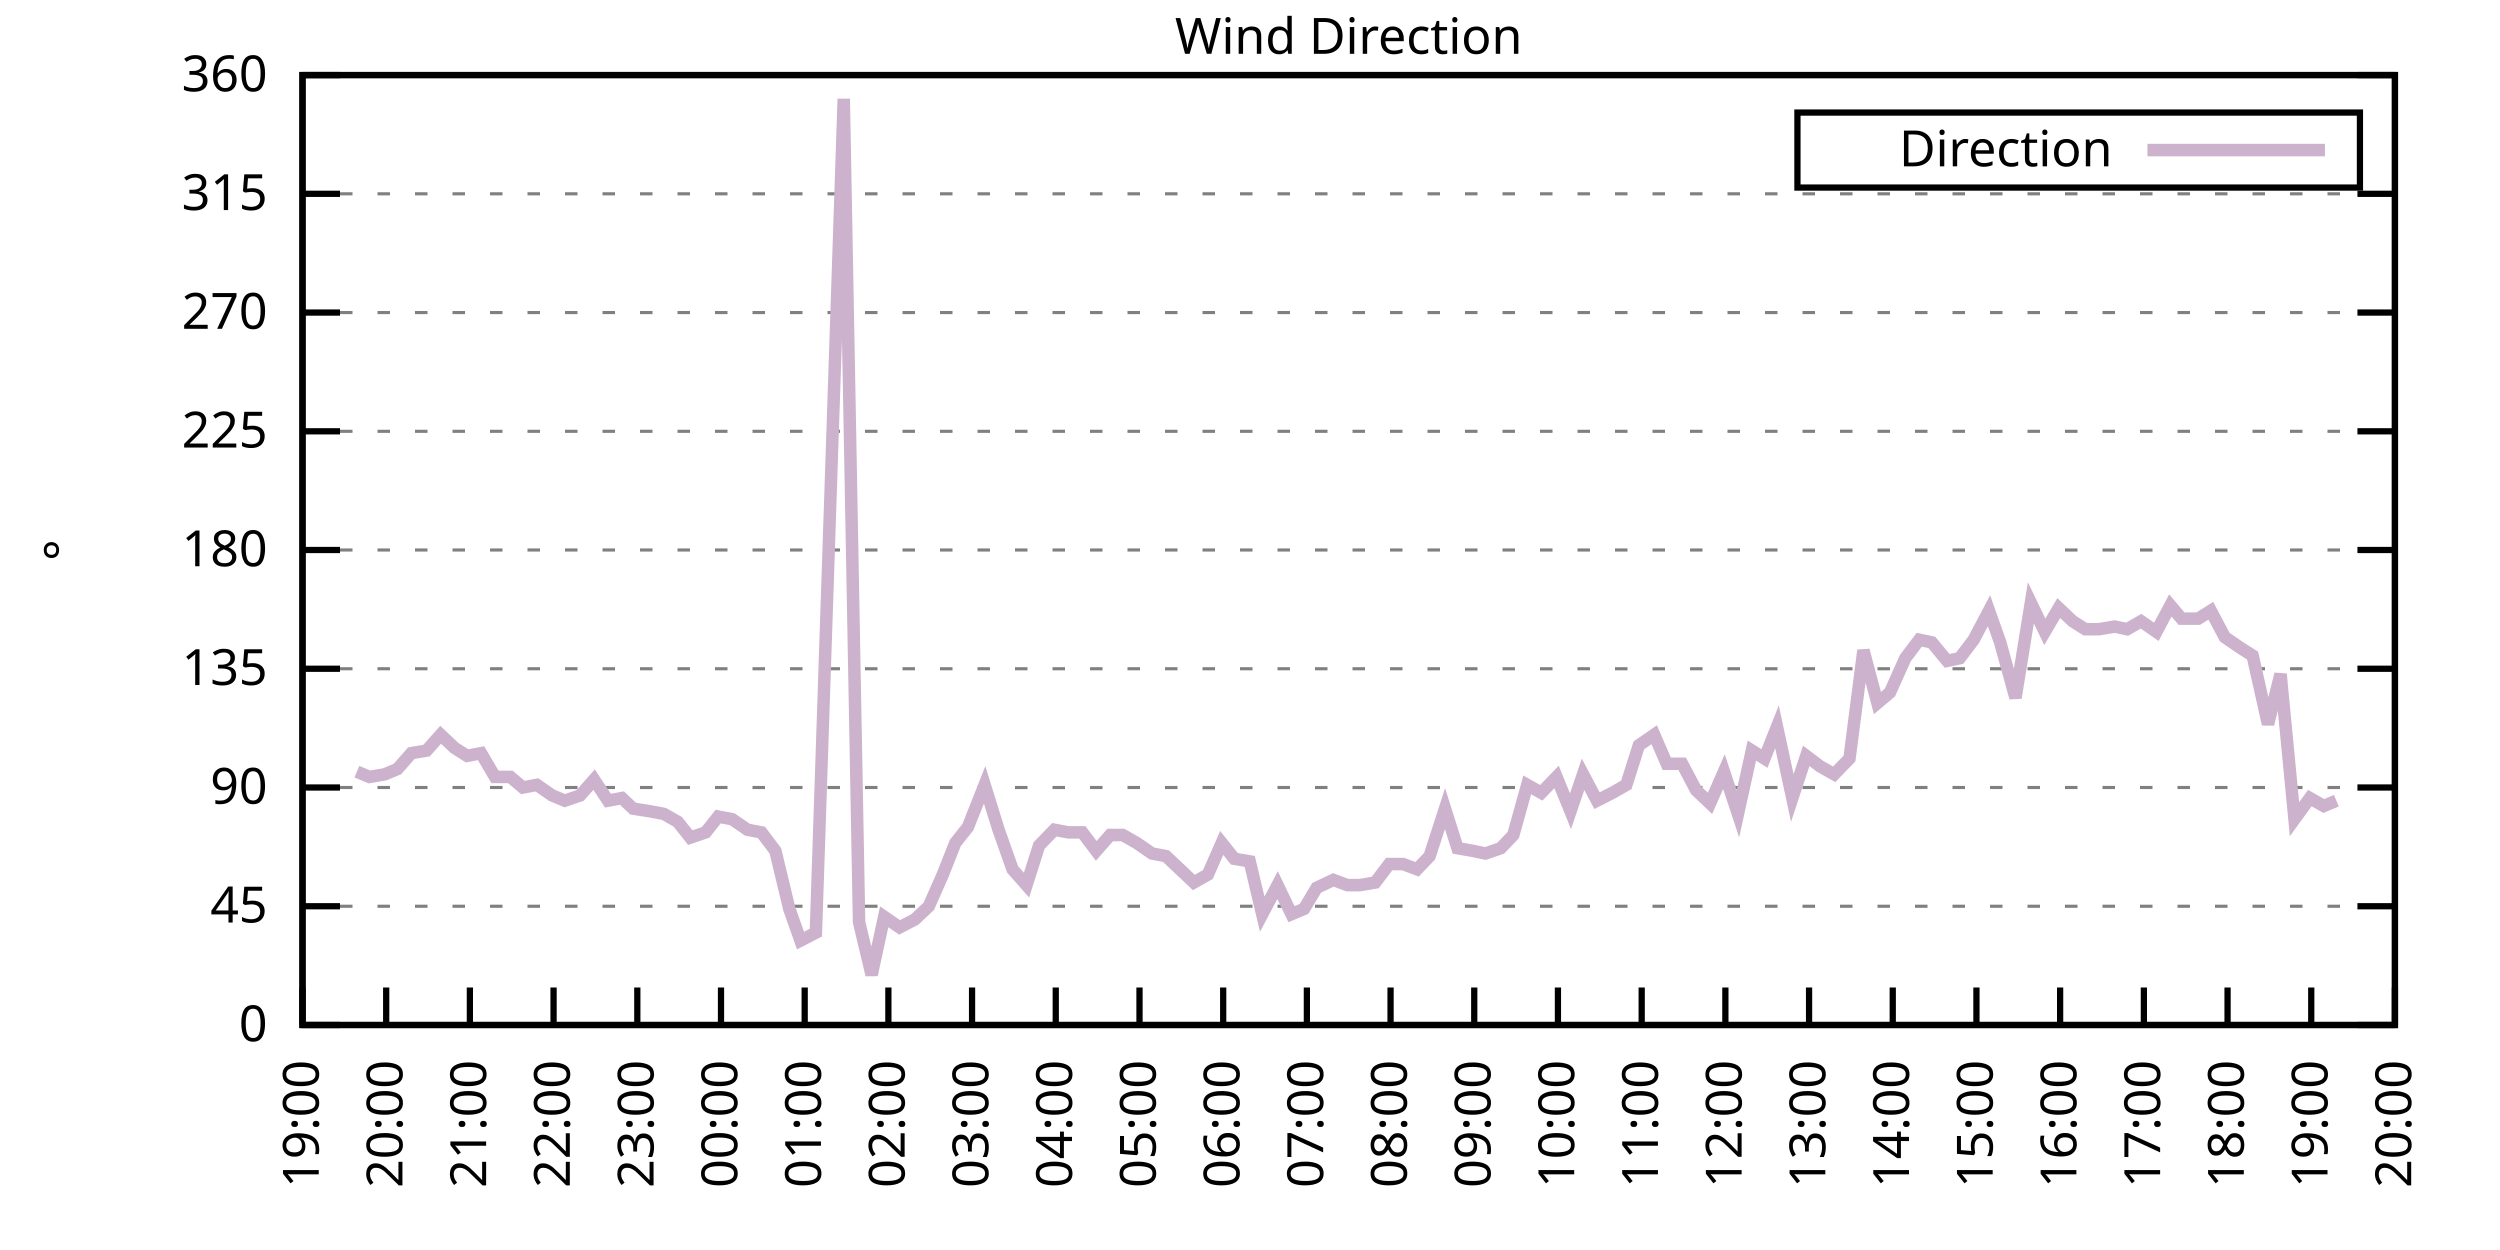
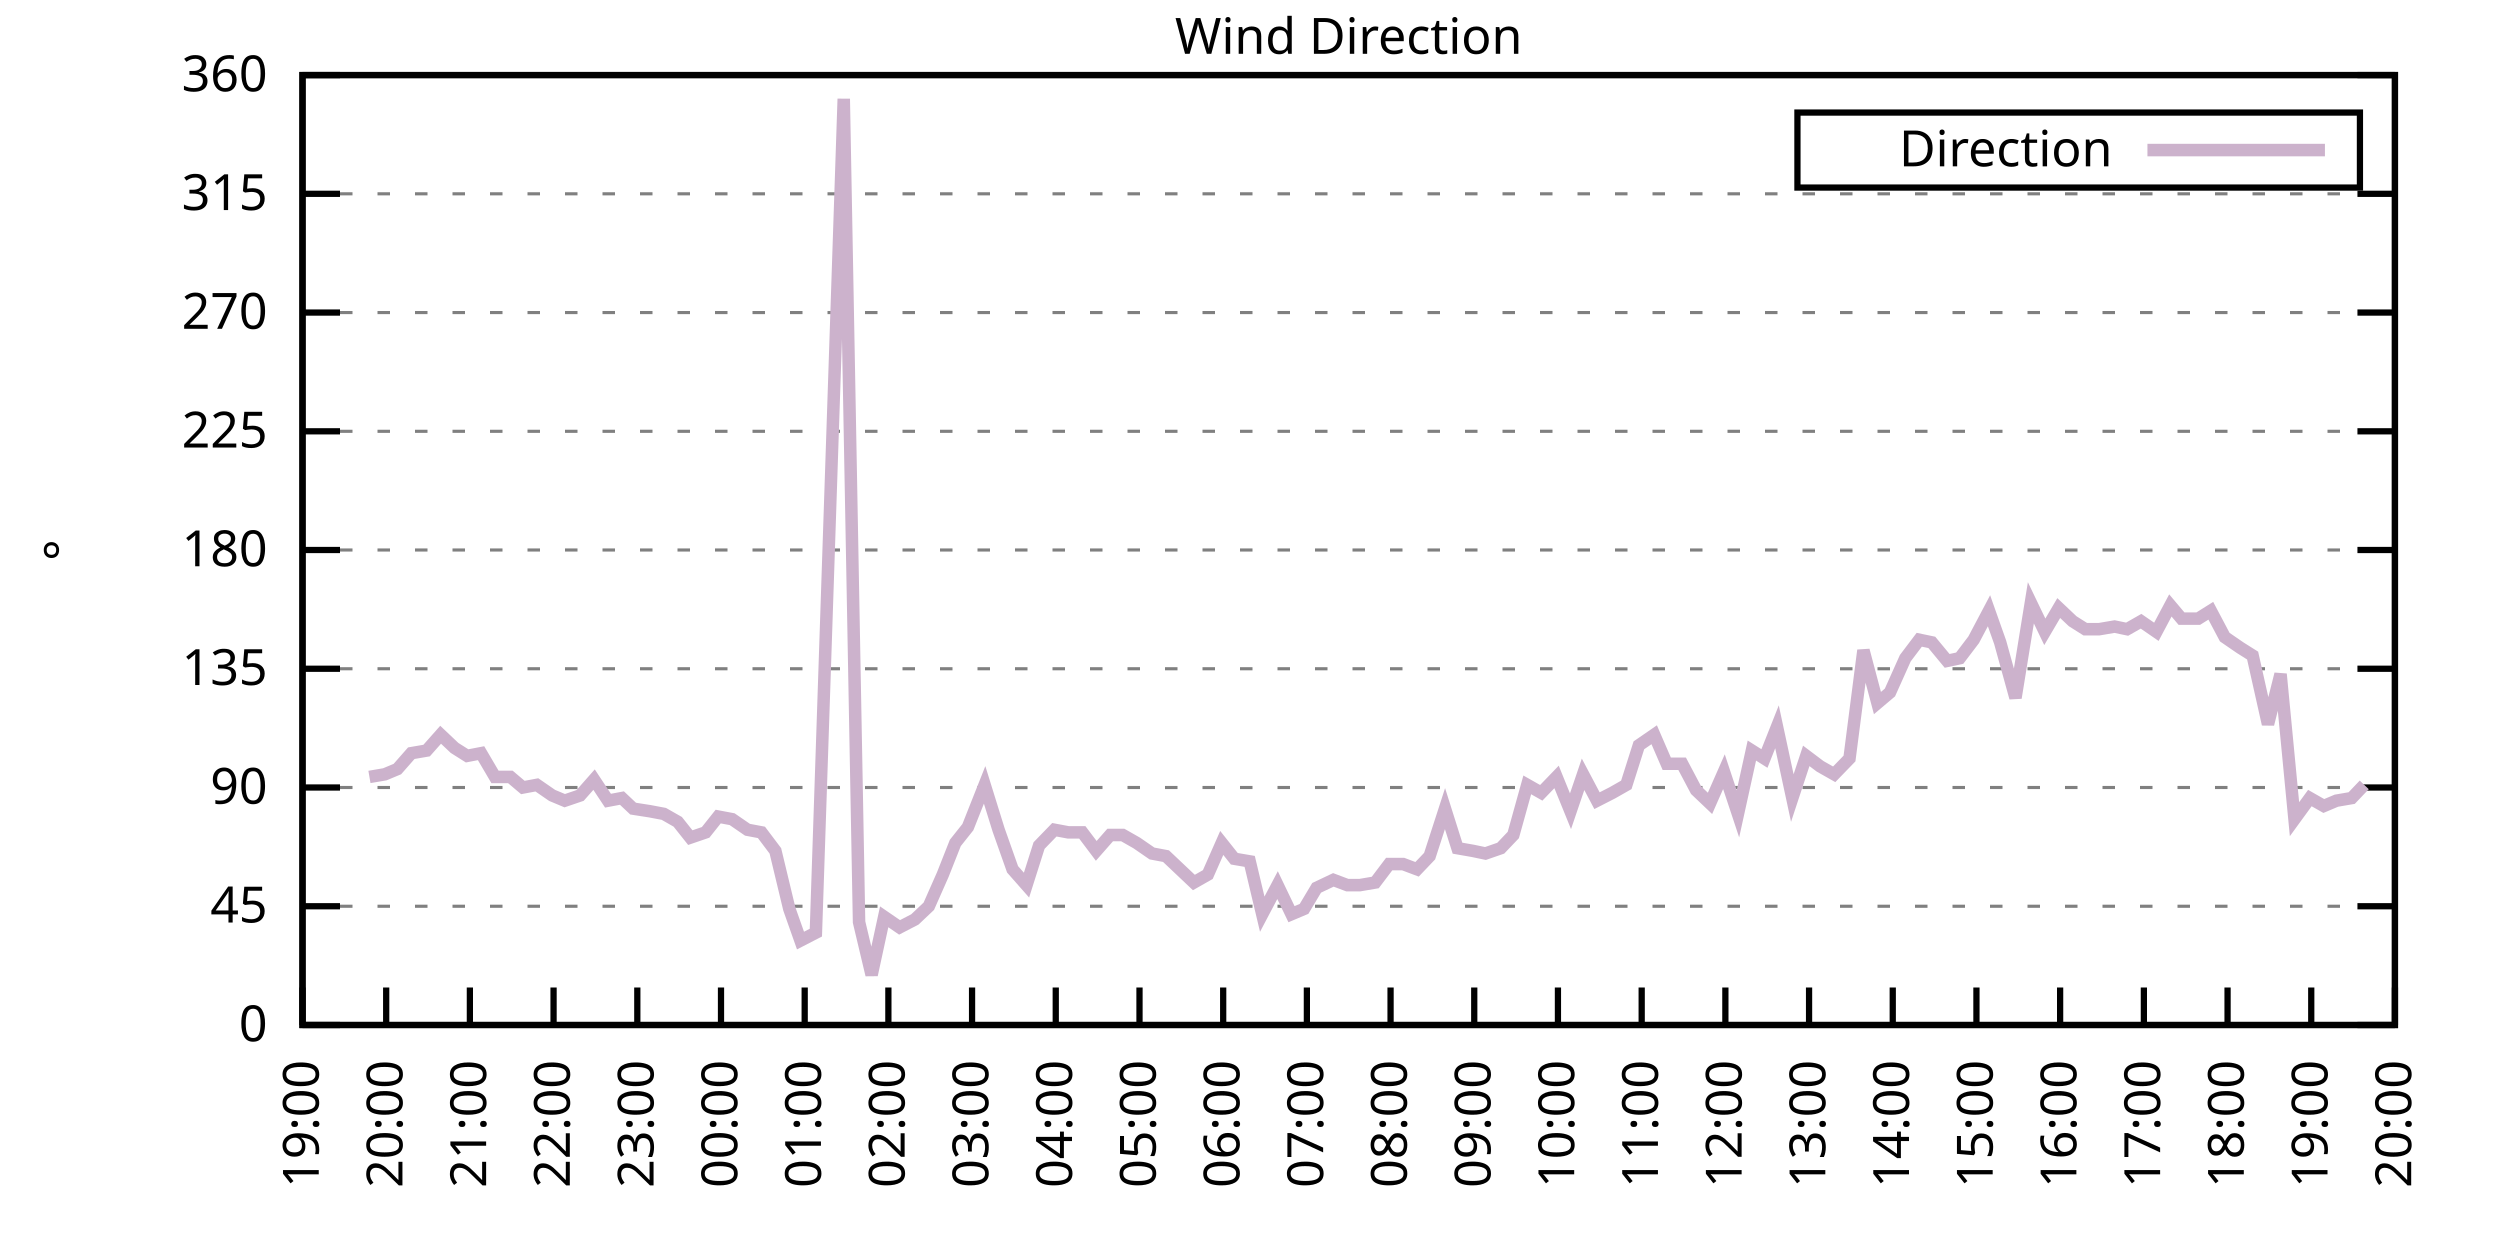
<svg xmlns="http://www.w3.org/2000/svg" xmlns:xlink="http://www.w3.org/1999/xlink" width="400" height="200" viewBox="0 0 400 200">
  <g id="gnuplot_canvas">
    <rect x="0" y="0" width="400" height="200" fill="none" />
    <defs>
      <circle id="gpDot" r="0.5" stroke-width="0.5" stroke="currentColor" />
      <path id="gpPt0" stroke-width="0.333" stroke="currentColor" d="M-1,0 h2 M0,-1 v2" />
      <path id="gpPt1" stroke-width="0.333" stroke="currentColor" d="M-1,-1 L1,1 M1,-1 L-1,1" />
      <path id="gpPt2" stroke-width="0.333" stroke="currentColor" d="M-1,0 L1,0 M0,-1 L0,1 M-1,-1 L1,1 M-1,1 L1,-1" />
      <rect id="gpPt3" stroke-width="0.333" stroke="currentColor" x="-1" y="-1" width="2" height="2" />
      <rect id="gpPt4" stroke-width="0.333" stroke="currentColor" fill="currentColor" x="-1" y="-1" width="2" height="2" />
      <circle id="gpPt5" stroke-width="0.333" stroke="currentColor" cx="0" cy="0" r="1" />
      <use xlink:href="#gpPt5" id="gpPt6" fill="currentColor" stroke="none" />
      <path id="gpPt7" stroke-width="0.333" stroke="currentColor" d="M0,-1.33 L-1.33,0.67 L1.33,0.67 z" />
      <use xlink:href="#gpPt7" id="gpPt8" fill="currentColor" stroke="none" />
      <use xlink:href="#gpPt7" id="gpPt9" stroke="currentColor" transform="rotate(180)" />
      <use xlink:href="#gpPt9" id="gpPt10" fill="currentColor" stroke="none" />
      <use xlink:href="#gpPt3" id="gpPt11" stroke="currentColor" transform="rotate(45)" />
      <use xlink:href="#gpPt11" id="gpPt12" fill="currentColor" stroke="none" />
      <path id="gpPt13" stroke-width="0.333" stroke="currentColor" d="M0,1.330 L1.265,0.411 L0.782,-1.067 L-0.782,-1.076 L-1.265,0.411 z" />
      <use xlink:href="#gpPt13" id="gpPt14" fill="currentColor" stroke="none" />
      <filter id="textbox" filterUnits="objectBoundingBox" x="0" y="0" height="1" width="1">
        <feFlood flood-color="white" flood-opacity="1" result="bgnd" />
        <feComposite in="SourceGraphic" in2="bgnd" operator="atop" />
      </filter>
      <filter id="greybox" filterUnits="objectBoundingBox" x="0" y="0" height="1" width="1">
        <feFlood flood-color="lightgrey" flood-opacity="1" result="grey" />
        <feComposite in="SourceGraphic" in2="grey" operator="atop" />
      </filter>
    </defs>
    <g fill="none" color="white" stroke="currentColor" stroke-width="1.00" stroke-linecap="butt" stroke-linejoin="miter">
</g>
    <g fill="none" color="black" stroke="currentColor" stroke-width="1.00" stroke-linecap="butt" stroke-linejoin="miter">
      <g stroke="none" shape-rendering="crispEdges">
        <polygon fill="rgb(255, 255, 255)" points="48.40,164.00 383.18,164.00 383.18,12.02 48.40,12.02 " />
      </g>
    </g>
    <g fill="none" color="black" stroke="currentColor" stroke-width="1.00" stroke-linecap="butt" stroke-linejoin="miter">
</g>
    <g fill="none" color="black" stroke="black" stroke-width="0.50" stroke-linecap="butt" stroke-linejoin="miter">
</g>
    <g fill="none" color="gray" stroke="currentColor" stroke-width="0.50" stroke-linecap="butt" stroke-linejoin="miter">
      <path stroke="gray" stroke-dasharray="2,4" class="gridline" d="M48.40,164.00 L383.19,164.00  " />
    </g>
    <g fill="none" color="gray" stroke="gray" stroke-width="1.00" stroke-linecap="butt" stroke-linejoin="miter">
</g>
    <g fill="none" color="black" stroke="currentColor" stroke-width="1.00" stroke-linecap="butt" stroke-linejoin="miter">
      <path stroke="black" d="M48.40,164.00 L54.40,164.00 M383.19,164.00 L377.19,164.00  " />
      <g transform="translate(42.80,166.60)" stroke="none" fill="black" font-family="Sans" font-size="8.00" text-anchor="end">
        <text>
          <tspan font-family="Sans"> 0</tspan>
        </text>
      </g>
    </g>
    <g fill="none" color="black" stroke="currentColor" stroke-width="1.00" stroke-linecap="butt" stroke-linejoin="miter">
</g>
    <g fill="none" color="black" stroke="black" stroke-width="0.50" stroke-linecap="butt" stroke-linejoin="miter">
</g>
    <g fill="none" color="gray" stroke="currentColor" stroke-width="0.50" stroke-linecap="butt" stroke-linejoin="miter">
      <path stroke="gray" stroke-dasharray="2,4" class="gridline" d="M48.40,145.00 L383.19,145.00  " />
    </g>
    <g fill="none" color="gray" stroke="gray" stroke-width="1.00" stroke-linecap="butt" stroke-linejoin="miter">
</g>
    <g fill="none" color="black" stroke="currentColor" stroke-width="1.00" stroke-linecap="butt" stroke-linejoin="miter">
      <path stroke="black" d="M48.40,145.00 L54.40,145.00 M383.19,145.00 L377.19,145.00  " />
      <g transform="translate(42.80,147.60)" stroke="none" fill="black" font-family="Sans" font-size="8.00" text-anchor="end">
        <text>
          <tspan font-family="Sans"> 45</tspan>
        </text>
      </g>
    </g>
    <g fill="none" color="black" stroke="currentColor" stroke-width="1.00" stroke-linecap="butt" stroke-linejoin="miter">
</g>
    <g fill="none" color="black" stroke="black" stroke-width="0.50" stroke-linecap="butt" stroke-linejoin="miter">
</g>
    <g fill="none" color="gray" stroke="currentColor" stroke-width="0.50" stroke-linecap="butt" stroke-linejoin="miter">
      <path stroke="gray" stroke-dasharray="2,4" class="gridline" d="M48.40,126.00 L383.19,126.00  " />
    </g>
    <g fill="none" color="gray" stroke="gray" stroke-width="1.00" stroke-linecap="butt" stroke-linejoin="miter">
</g>
    <g fill="none" color="black" stroke="currentColor" stroke-width="1.00" stroke-linecap="butt" stroke-linejoin="miter">
      <path stroke="black" d="M48.40,126.00 L54.40,126.00 M383.19,126.00 L377.19,126.00  " />
      <g transform="translate(42.80,128.60)" stroke="none" fill="black" font-family="Sans" font-size="8.00" text-anchor="end">
        <text>
          <tspan font-family="Sans"> 90</tspan>
        </text>
      </g>
    </g>
    <g fill="none" color="black" stroke="currentColor" stroke-width="1.00" stroke-linecap="butt" stroke-linejoin="miter">
</g>
    <g fill="none" color="black" stroke="black" stroke-width="0.50" stroke-linecap="butt" stroke-linejoin="miter">
</g>
    <g fill="none" color="gray" stroke="currentColor" stroke-width="0.50" stroke-linecap="butt" stroke-linejoin="miter">
      <path stroke="gray" stroke-dasharray="2,4" class="gridline" d="M48.40,107.00 L383.19,107.00  " />
    </g>
    <g fill="none" color="gray" stroke="gray" stroke-width="1.00" stroke-linecap="butt" stroke-linejoin="miter">
</g>
    <g fill="none" color="black" stroke="currentColor" stroke-width="1.00" stroke-linecap="butt" stroke-linejoin="miter">
      <path stroke="black" d="M48.40,107.00 L54.40,107.00 M383.19,107.00 L377.19,107.00  " />
      <g transform="translate(42.80,109.60)" stroke="none" fill="black" font-family="Sans" font-size="8.00" text-anchor="end">
        <text>
          <tspan font-family="Sans"> 135</tspan>
        </text>
      </g>
    </g>
    <g fill="none" color="black" stroke="currentColor" stroke-width="1.00" stroke-linecap="butt" stroke-linejoin="miter">
</g>
    <g fill="none" color="black" stroke="black" stroke-width="0.50" stroke-linecap="butt" stroke-linejoin="miter">
</g>
    <g fill="none" color="gray" stroke="currentColor" stroke-width="0.50" stroke-linecap="butt" stroke-linejoin="miter">
      <path stroke="gray" stroke-dasharray="2,4" class="gridline" d="M48.40,88.00 L383.19,88.00  " />
    </g>
    <g fill="none" color="gray" stroke="gray" stroke-width="1.00" stroke-linecap="butt" stroke-linejoin="miter">
</g>
    <g fill="none" color="black" stroke="currentColor" stroke-width="1.00" stroke-linecap="butt" stroke-linejoin="miter">
      <path stroke="black" d="M48.40,88.00 L54.40,88.00 M383.19,88.00 L377.19,88.00  " />
      <g transform="translate(42.80,90.60)" stroke="none" fill="black" font-family="Sans" font-size="8.00" text-anchor="end">
        <text>
          <tspan font-family="Sans"> 180</tspan>
        </text>
      </g>
    </g>
    <g fill="none" color="black" stroke="currentColor" stroke-width="1.00" stroke-linecap="butt" stroke-linejoin="miter">
</g>
    <g fill="none" color="black" stroke="black" stroke-width="0.50" stroke-linecap="butt" stroke-linejoin="miter">
</g>
    <g fill="none" color="gray" stroke="currentColor" stroke-width="0.50" stroke-linecap="butt" stroke-linejoin="miter">
      <path stroke="gray" stroke-dasharray="2,4" class="gridline" d="M48.40,69.01 L383.19,69.01  " />
    </g>
    <g fill="none" color="gray" stroke="gray" stroke-width="1.00" stroke-linecap="butt" stroke-linejoin="miter">
</g>
    <g fill="none" color="black" stroke="currentColor" stroke-width="1.00" stroke-linecap="butt" stroke-linejoin="miter">
      <path stroke="black" d="M48.40,69.01 L54.40,69.01 M383.19,69.01 L377.19,69.01  " />
      <g transform="translate(42.80,71.61)" stroke="none" fill="black" font-family="Sans" font-size="8.00" text-anchor="end">
        <text>
          <tspan font-family="Sans"> 225</tspan>
        </text>
      </g>
    </g>
    <g fill="none" color="black" stroke="currentColor" stroke-width="1.00" stroke-linecap="butt" stroke-linejoin="miter">
</g>
    <g fill="none" color="black" stroke="black" stroke-width="0.50" stroke-linecap="butt" stroke-linejoin="miter">
</g>
    <g fill="none" color="gray" stroke="currentColor" stroke-width="0.50" stroke-linecap="butt" stroke-linejoin="miter">
      <path stroke="gray" stroke-dasharray="2,4" class="gridline" d="M48.40,50.01 L383.19,50.01  " />
    </g>
    <g fill="none" color="gray" stroke="gray" stroke-width="1.00" stroke-linecap="butt" stroke-linejoin="miter">
</g>
    <g fill="none" color="black" stroke="currentColor" stroke-width="1.00" stroke-linecap="butt" stroke-linejoin="miter">
      <path stroke="black" d="M48.40,50.01 L54.40,50.01 M383.19,50.01 L377.19,50.01  " />
      <g transform="translate(42.80,52.61)" stroke="none" fill="black" font-family="Sans" font-size="8.00" text-anchor="end">
        <text>
          <tspan font-family="Sans"> 270</tspan>
        </text>
      </g>
    </g>
    <g fill="none" color="black" stroke="currentColor" stroke-width="1.00" stroke-linecap="butt" stroke-linejoin="miter">
</g>
    <g fill="none" color="black" stroke="black" stroke-width="0.50" stroke-linecap="butt" stroke-linejoin="miter">
</g>
    <g fill="none" color="gray" stroke="currentColor" stroke-width="0.50" stroke-linecap="butt" stroke-linejoin="miter">
      <path stroke="gray" stroke-dasharray="2,4" class="gridline" d="M48.40,31.01 L383.19,31.01  " />
    </g>
    <g fill="none" color="gray" stroke="gray" stroke-width="1.00" stroke-linecap="butt" stroke-linejoin="miter">
</g>
    <g fill="none" color="black" stroke="currentColor" stroke-width="1.00" stroke-linecap="butt" stroke-linejoin="miter">
      <path stroke="black" d="M48.40,31.01 L54.40,31.01 M383.19,31.01 L377.19,31.01  " />
      <g transform="translate(42.80,33.61)" stroke="none" fill="black" font-family="Sans" font-size="8.00" text-anchor="end">
        <text>
          <tspan font-family="Sans"> 315</tspan>
        </text>
      </g>
    </g>
    <g fill="none" color="black" stroke="currentColor" stroke-width="1.00" stroke-linecap="butt" stroke-linejoin="miter">
</g>
    <g fill="none" color="black" stroke="black" stroke-width="0.50" stroke-linecap="butt" stroke-linejoin="miter">
</g>
    <g fill="none" color="gray" stroke="currentColor" stroke-width="0.50" stroke-linecap="butt" stroke-linejoin="miter">
      <path stroke="gray" stroke-dasharray="2,4" class="gridline" d="M48.40,12.01 L383.19,12.01  " />
    </g>
    <g fill="none" color="gray" stroke="gray" stroke-width="1.00" stroke-linecap="butt" stroke-linejoin="miter">
</g>
    <g fill="none" color="black" stroke="currentColor" stroke-width="1.00" stroke-linecap="butt" stroke-linejoin="miter">
      <path stroke="black" d="M48.40,12.01 L54.40,12.01 M383.19,12.01 L377.19,12.01  " />
      <g transform="translate(42.80,14.61)" stroke="none" fill="black" font-family="Sans" font-size="8.00" text-anchor="end">
        <text>
          <tspan font-family="Sans"> 360</tspan>
        </text>
      </g>
    </g>
    <g fill="none" color="black" stroke="currentColor" stroke-width="1.00" stroke-linecap="butt" stroke-linejoin="miter">
      <path stroke="black" d="M48.40,164.00 L48.40,158.00  " />
      <g transform="translate(51.00,169.60) rotate(270.00)" stroke="none" fill="black" font-family="Sans" font-size="8.00" text-anchor="end">
        <text>
          <tspan font-family="Sans">19:00</tspan>
        </text>
      </g>
    </g>
    <g fill="none" color="black" stroke="currentColor" stroke-width="1.00" stroke-linecap="butt" stroke-linejoin="miter">
      <path stroke="black" d="M61.79,164.00 L61.79,158.00  " />
      <g transform="translate(64.39,169.60) rotate(270.00)" stroke="none" fill="black" font-family="Sans" font-size="8.00" text-anchor="end">
        <text>
          <tspan font-family="Sans">20:00</tspan>
        </text>
      </g>
    </g>
    <g fill="none" color="black" stroke="currentColor" stroke-width="1.00" stroke-linecap="butt" stroke-linejoin="miter">
      <path stroke="black" d="M75.18,164.00 L75.18,158.00  " />
      <g transform="translate(77.78,169.60) rotate(270.00)" stroke="none" fill="black" font-family="Sans" font-size="8.00" text-anchor="end">
        <text>
          <tspan font-family="Sans">21:00</tspan>
        </text>
      </g>
    </g>
    <g fill="none" color="black" stroke="currentColor" stroke-width="1.00" stroke-linecap="butt" stroke-linejoin="miter">
      <path stroke="black" d="M88.57,164.00 L88.57,158.00  " />
      <g transform="translate(91.17,169.60) rotate(270.00)" stroke="none" fill="black" font-family="Sans" font-size="8.00" text-anchor="end">
        <text>
          <tspan font-family="Sans">22:00</tspan>
        </text>
      </g>
    </g>
    <g fill="none" color="black" stroke="currentColor" stroke-width="1.00" stroke-linecap="butt" stroke-linejoin="miter">
      <path stroke="black" d="M101.97,164.00 L101.97,158.00  " />
      <g transform="translate(104.57,169.60) rotate(270.00)" stroke="none" fill="black" font-family="Sans" font-size="8.00" text-anchor="end">
        <text>
          <tspan font-family="Sans">23:00</tspan>
        </text>
      </g>
    </g>
    <g fill="none" color="black" stroke="currentColor" stroke-width="1.00" stroke-linecap="butt" stroke-linejoin="miter">
      <path stroke="black" d="M115.36,164.00 L115.36,158.00  " />
      <g transform="translate(117.96,169.60) rotate(270.00)" stroke="none" fill="black" font-family="Sans" font-size="8.00" text-anchor="end">
        <text>
          <tspan font-family="Sans">00:00</tspan>
        </text>
      </g>
    </g>
    <g fill="none" color="black" stroke="currentColor" stroke-width="1.00" stroke-linecap="butt" stroke-linejoin="miter">
      <path stroke="black" d="M128.75,164.00 L128.75,158.00  " />
      <g transform="translate(131.35,169.60) rotate(270.00)" stroke="none" fill="black" font-family="Sans" font-size="8.00" text-anchor="end">
        <text>
          <tspan font-family="Sans">01:00</tspan>
        </text>
      </g>
    </g>
    <g fill="none" color="black" stroke="currentColor" stroke-width="1.00" stroke-linecap="butt" stroke-linejoin="miter">
      <path stroke="black" d="M142.14,164.00 L142.14,158.00  " />
      <g transform="translate(144.74,169.60) rotate(270.00)" stroke="none" fill="black" font-family="Sans" font-size="8.00" text-anchor="end">
        <text>
          <tspan font-family="Sans">02:00</tspan>
        </text>
      </g>
    </g>
    <g fill="none" color="black" stroke="currentColor" stroke-width="1.00" stroke-linecap="butt" stroke-linejoin="miter">
      <path stroke="black" d="M155.53,164.00 L155.53,158.00  " />
      <g transform="translate(158.13,169.60) rotate(270.00)" stroke="none" fill="black" font-family="Sans" font-size="8.00" text-anchor="end">
        <text>
          <tspan font-family="Sans">03:00</tspan>
        </text>
      </g>
    </g>
    <g fill="none" color="black" stroke="currentColor" stroke-width="1.00" stroke-linecap="butt" stroke-linejoin="miter">
      <path stroke="black" d="M168.92,164.00 L168.92,158.00  " />
      <g transform="translate(171.52,169.60) rotate(270.00)" stroke="none" fill="black" font-family="Sans" font-size="8.00" text-anchor="end">
        <text>
          <tspan font-family="Sans">04:00</tspan>
        </text>
      </g>
    </g>
    <g fill="none" color="black" stroke="currentColor" stroke-width="1.00" stroke-linecap="butt" stroke-linejoin="miter">
      <path stroke="black" d="M182.32,164.00 L182.32,158.00  " />
      <g transform="translate(184.92,169.60) rotate(270.00)" stroke="none" fill="black" font-family="Sans" font-size="8.00" text-anchor="end">
        <text>
          <tspan font-family="Sans">05:00</tspan>
        </text>
      </g>
    </g>
    <g fill="none" color="black" stroke="currentColor" stroke-width="1.00" stroke-linecap="butt" stroke-linejoin="miter">
      <path stroke="black" d="M195.71,164.00 L195.71,158.00  " />
      <g transform="translate(198.31,169.60) rotate(270.00)" stroke="none" fill="black" font-family="Sans" font-size="8.00" text-anchor="end">
        <text>
          <tspan font-family="Sans">06:00</tspan>
        </text>
      </g>
    </g>
    <g fill="none" color="black" stroke="currentColor" stroke-width="1.00" stroke-linecap="butt" stroke-linejoin="miter">
      <path stroke="black" d="M209.10,164.00 L209.10,158.00  " />
      <g transform="translate(211.70,169.60) rotate(270.00)" stroke="none" fill="black" font-family="Sans" font-size="8.00" text-anchor="end">
        <text>
          <tspan font-family="Sans">07:00</tspan>
        </text>
      </g>
    </g>
    <g fill="none" color="black" stroke="currentColor" stroke-width="1.00" stroke-linecap="butt" stroke-linejoin="miter">
      <path stroke="black" d="M222.49,164.00 L222.49,158.00  " />
      <g transform="translate(225.09,169.60) rotate(270.00)" stroke="none" fill="black" font-family="Sans" font-size="8.00" text-anchor="end">
        <text>
          <tspan font-family="Sans">08:00</tspan>
        </text>
      </g>
    </g>
    <g fill="none" color="black" stroke="currentColor" stroke-width="1.00" stroke-linecap="butt" stroke-linejoin="miter">
      <path stroke="black" d="M235.88,164.00 L235.88,158.00  " />
      <g transform="translate(238.48,169.60) rotate(270.00)" stroke="none" fill="black" font-family="Sans" font-size="8.00" text-anchor="end">
        <text>
          <tspan font-family="Sans">09:00</tspan>
        </text>
      </g>
    </g>
    <g fill="none" color="black" stroke="currentColor" stroke-width="1.00" stroke-linecap="butt" stroke-linejoin="miter">
      <path stroke="black" d="M249.27,164.00 L249.27,158.00  " />
      <g transform="translate(251.87,169.60) rotate(270.00)" stroke="none" fill="black" font-family="Sans" font-size="8.00" text-anchor="end">
        <text>
          <tspan font-family="Sans">10:00</tspan>
        </text>
      </g>
    </g>
    <g fill="none" color="black" stroke="currentColor" stroke-width="1.00" stroke-linecap="butt" stroke-linejoin="miter">
      <path stroke="black" d="M262.67,164.00 L262.67,158.00  " />
      <g transform="translate(265.27,169.60) rotate(270.00)" stroke="none" fill="black" font-family="Sans" font-size="8.00" text-anchor="end">
        <text>
          <tspan font-family="Sans">11:00</tspan>
        </text>
      </g>
    </g>
    <g fill="none" color="black" stroke="currentColor" stroke-width="1.00" stroke-linecap="butt" stroke-linejoin="miter">
      <path stroke="black" d="M276.06,164.00 L276.06,158.00  " />
      <g transform="translate(278.66,169.60) rotate(270.00)" stroke="none" fill="black" font-family="Sans" font-size="8.00" text-anchor="end">
        <text>
          <tspan font-family="Sans">12:00</tspan>
        </text>
      </g>
    </g>
    <g fill="none" color="black" stroke="currentColor" stroke-width="1.00" stroke-linecap="butt" stroke-linejoin="miter">
      <path stroke="black" d="M289.45,164.00 L289.45,158.00  " />
      <g transform="translate(292.05,169.60) rotate(270.00)" stroke="none" fill="black" font-family="Sans" font-size="8.00" text-anchor="end">
        <text>
          <tspan font-family="Sans">13:00</tspan>
        </text>
      </g>
    </g>
    <g fill="none" color="black" stroke="currentColor" stroke-width="1.00" stroke-linecap="butt" stroke-linejoin="miter">
      <path stroke="black" d="M302.84,164.00 L302.84,158.00  " />
      <g transform="translate(305.44,169.60) rotate(270.00)" stroke="none" fill="black" font-family="Sans" font-size="8.00" text-anchor="end">
        <text>
          <tspan font-family="Sans">14:00</tspan>
        </text>
      </g>
    </g>
    <g fill="none" color="black" stroke="currentColor" stroke-width="1.00" stroke-linecap="butt" stroke-linejoin="miter">
      <path stroke="black" d="M316.23,164.00 L316.23,158.00  " />
      <g transform="translate(318.83,169.60) rotate(270.00)" stroke="none" fill="black" font-family="Sans" font-size="8.00" text-anchor="end">
        <text>
          <tspan font-family="Sans">15:00</tspan>
        </text>
      </g>
    </g>
    <g fill="none" color="black" stroke="currentColor" stroke-width="1.00" stroke-linecap="butt" stroke-linejoin="miter">
      <path stroke="black" d="M329.62,164.00 L329.62,158.00  " />
      <g transform="translate(332.22,169.60) rotate(270.00)" stroke="none" fill="black" font-family="Sans" font-size="8.00" text-anchor="end">
        <text>
          <tspan font-family="Sans">16:00</tspan>
        </text>
      </g>
    </g>
    <g fill="none" color="black" stroke="currentColor" stroke-width="1.00" stroke-linecap="butt" stroke-linejoin="miter">
      <path stroke="black" d="M343.02,164.00 L343.02,158.00  " />
      <g transform="translate(345.62,169.60) rotate(270.00)" stroke="none" fill="black" font-family="Sans" font-size="8.00" text-anchor="end">
        <text>
          <tspan font-family="Sans">17:00</tspan>
        </text>
      </g>
    </g>
    <g fill="none" color="black" stroke="currentColor" stroke-width="1.00" stroke-linecap="butt" stroke-linejoin="miter">
      <path stroke="black" d="M356.41,164.00 L356.41,158.00  " />
      <g transform="translate(359.01,169.60) rotate(270.00)" stroke="none" fill="black" font-family="Sans" font-size="8.00" text-anchor="end">
        <text>
          <tspan font-family="Sans">18:00</tspan>
        </text>
      </g>
    </g>
    <g fill="none" color="black" stroke="currentColor" stroke-width="1.00" stroke-linecap="butt" stroke-linejoin="miter">
      <path stroke="black" d="M369.80,164.00 L369.80,158.00  " />
      <g transform="translate(372.40,169.60) rotate(270.00)" stroke="none" fill="black" font-family="Sans" font-size="8.00" text-anchor="end">
        <text>
          <tspan font-family="Sans">19:00</tspan>
        </text>
      </g>
    </g>
    <g fill="none" color="black" stroke="currentColor" stroke-width="1.00" stroke-linecap="butt" stroke-linejoin="miter">
      <path stroke="black" d="M383.19,164.00 L383.19,158.00  " />
      <g transform="translate(385.79,169.60) rotate(270.00)" stroke="none" fill="black" font-family="Sans" font-size="8.00" text-anchor="end">
        <text>
          <tspan font-family="Sans">20:00</tspan>
        </text>
      </g>
    </g>
    <g fill="none" color="black" stroke="currentColor" stroke-width="1.00" stroke-linecap="butt" stroke-linejoin="miter">
</g>
    <g fill="none" color="black" stroke="currentColor" stroke-width="1.00" stroke-linecap="butt" stroke-linejoin="miter">
      <path stroke="black" d="M48.40,12.01 L48.40,164.00 L383.19,164.00 L383.19,12.01 L48.40,12.01 Z  " />
    </g>
    <g fill="none" color="black" stroke="currentColor" stroke-width="1.00" stroke-linecap="butt" stroke-linejoin="miter">
</g>
    <g fill="none" color="black" stroke="currentColor" stroke-width="1.00" stroke-linecap="butt" stroke-linejoin="miter">
      <path stroke="black" d="M287.59,30.01 L287.59,18.01 L377.59,18.01 L377.59,30.01 L287.59,30.01 Z  " />
    </g>
    <g id="Wind_direction_plot_1">
      <g fill="none" color="white" stroke="black" stroke-width="2.00" stroke-linecap="butt" stroke-linejoin="miter">
</g>
      <g fill="none" color="black" stroke="currentColor" stroke-width="2.00" stroke-linecap="butt" stroke-linejoin="miter">
        <g transform="translate(337.99,26.61)" stroke="none" fill="black" font-family="Sans" font-size="8.00" text-anchor="end">
          <text>
            <tspan font-family="Sans">Direction</tspan>
          </text>
        </g>
      </g>
      <g fill="none" color="black" stroke="currentColor" stroke-width="2.00" stroke-linecap="butt" stroke-linejoin="miter">
-         <path stroke="rgb(204, 178, 204)" d="M343.59,24.01 L371.99,24.01 M57.10,123.47 L59.11,124.31 L61.57,123.89 L63.58,123.05 L65.81,120.51 L68.26,120.09   L70.50,117.56 L72.73,119.67 L74.74,120.94 L76.97,120.51 L79.20,124.31 L81.66,124.31 L83.66,126.00 L85.90,125.58   L88.35,127.27 L90.36,128.11 L92.82,127.27 L95.05,124.74 L97.28,128.11 L99.51,127.69 L101.30,129.38 L103.98,129.80   L106.21,130.22 L108.44,131.49 L110.45,134.02 L112.90,133.18 L114.91,130.65 L117.14,131.07 L119.60,132.76 L121.83,133.18   L124.06,136.14 L126.29,145.42 L128.08,150.49 L130.54,149.22 L135.00,15.81 L137.45,147.53 L139.46,155.98 L141.47,146.69   L143.93,148.38 L146.38,147.11 L148.61,145.00 L150.85,139.93 L152.85,134.87 L154.86,132.34 L157.54,125.58 L159.77,132.76   L162.01,139.09 L164.24,141.62 L166.25,135.29 L168.70,132.76 L170.93,133.18 L173.17,133.18 L175.40,136.14 L177.63,133.60   L179.64,133.60 L181.87,134.87 L184.32,136.56 L186.56,136.98 L191.02,141.20 L193.25,139.93 L195.48,134.87 L197.49,137.40   L199.95,137.82 L201.96,146.27 L204.41,141.62 L206.64,146.27 L208.65,145.42 L210.66,142.05 L213.34,140.78 L215.57,141.62   L217.58,141.62 L220.04,141.20 L222.27,138.25 L224.50,138.25 L226.73,139.09 L228.74,136.98 L231.20,129.38 L233.20,135.71   L235.66,136.14 L237.67,136.56 L240.12,135.71 L242.13,133.60 L244.36,125.58 L246.60,126.85 L249.05,124.31 L251.28,129.80   L253.29,123.89 L255.52,128.11 L257.98,126.85 L260.21,125.58 L262.22,119.25 L264.67,117.56 L266.68,122.20 L269.14,122.20   L271.37,126.42 L273.60,128.54 L275.83,123.47 L278.07,130.22 L280.30,120.09 L282.31,121.36 L284.32,116.29 L286.77,127.69   L289.00,120.94 L291.23,122.62 L293.47,123.89 L295.92,121.36 L298.15,104.05 L300.39,112.49 L302.39,110.80 L304.85,105.31   L307.08,102.36 L309.09,102.78 L311.54,105.74 L313.55,105.31 L315.79,102.36 L318.24,97.72 L320.03,102.78 L322.48,111.65   L324.94,96.45 L327.17,101.09 L329.40,97.29 L331.63,99.40 L333.64,100.67 L335.87,100.67 L338.33,100.25 L340.34,100.67   L342.57,99.40 L345.02,101.09 L347.26,96.87 L349.04,98.98 L351.72,98.98 L353.73,97.72 L355.96,101.94 L358.42,103.63   L360.42,104.89 L362.88,115.87 L364.89,107.85 L367.12,131.07 L369.58,127.69 L371.81,128.96 L373.82,128.11  " />
+         <path stroke="rgb(204, 178, 204)" d="M343.59,24.01 L371.99,24.01 M59.11,124.31 L61.57,123.89 L63.58,123.05 L65.81,120.51 L68.26,120.09 L70.50,117.56   L72.73,119.67 L74.74,120.94 L76.97,120.51 L79.20,124.31 L81.66,124.31 L83.66,126.00 L85.90,125.58 L88.35,127.27   L90.36,128.11 L92.82,127.27 L95.05,124.74 L97.28,128.11 L99.51,127.69 L101.30,129.38 L103.98,129.80 L106.21,130.22   L108.44,131.49 L110.45,134.02 L112.90,133.18 L114.91,130.65 L117.14,131.07 L119.60,132.76 L121.83,133.18 L124.06,136.14   L126.29,145.42 L128.08,150.49 L130.54,149.22 L135.00,15.81 L137.45,147.53 L139.46,155.98 L141.47,146.69 L143.93,148.38   L146.38,147.11 L148.61,145.00 L150.85,139.93 L152.85,134.87 L154.86,132.34 L157.54,125.58 L159.77,132.76 L162.01,139.09   L164.24,141.62 L166.25,135.29 L168.70,132.76 L170.93,133.18 L173.17,133.18 L175.40,136.14 L177.63,133.60 L179.64,133.60   L181.87,134.87 L184.32,136.56 L186.56,136.98 L191.02,141.20 L193.25,139.93 L195.48,134.87 L197.49,137.40 L199.95,137.82   L201.96,146.27 L204.41,141.62 L206.64,146.27 L208.65,145.42 L210.66,142.05 L213.34,140.78 L215.57,141.62 L217.58,141.62   L220.04,141.20 L222.27,138.25 L224.50,138.25 L226.73,139.09 L228.74,136.98 L231.20,129.38 L233.20,135.71 L235.66,136.14   L237.67,136.56 L240.12,135.71 L242.13,133.60 L244.36,125.58 L246.60,126.85 L249.05,124.31 L251.28,129.80 L253.29,123.89   L255.52,128.11 L257.98,126.85 L260.21,125.58 L262.22,119.25 L264.67,117.56 L266.68,122.20 L269.14,122.20 L271.37,126.42   L273.60,128.54 L275.83,123.47 L278.07,130.22 L280.30,120.09 L282.31,121.36 L284.32,116.29 L286.77,127.69 L289.00,120.94   L291.23,122.62 L293.47,123.89 L295.92,121.36 L298.15,104.05 L300.39,112.49 L302.39,110.80 L304.85,105.31 L307.08,102.36   L309.09,102.78 L311.54,105.74 L313.55,105.31 L315.79,102.36 L318.24,97.72 L320.03,102.78 L322.48,111.65 L324.94,96.45   L327.17,101.09 L329.40,97.29 L331.63,99.40 L333.64,100.67 L335.87,100.67 L338.33,100.25 L340.34,100.67 L342.57,99.40   L345.02,101.09 L347.26,96.87 L349.04,98.98 L351.72,98.98 L353.73,97.72 L355.96,101.94 L358.42,103.63 L360.42,104.89   L362.88,115.87 L364.89,107.85 L367.12,131.07 L369.58,127.69 L371.81,128.96 L373.82,128.11 L376.27,127.69 L378.28,125.58    " />
      </g>
    </g>
    <g fill="none" color="black" stroke="currentColor" stroke-width="2.00" stroke-linecap="butt" stroke-linejoin="miter">
</g>
    <g fill="none" color="black" stroke="black" stroke-width="1.00" stroke-linecap="butt" stroke-linejoin="miter">
</g>
    <g fill="none" color="black" stroke="currentColor" stroke-width="1.00" stroke-linecap="butt" stroke-linejoin="miter">
      <path stroke="black" d="M48.40,12.01 L48.40,164.00 L383.19,164.00 L383.19,12.01 L48.40,12.01 Z  " />
      <g transform="translate(12.80,88.01) rotate(270.00)" stroke="none" fill="black" font-family="Sans" font-size="8.00" text-anchor="middle">
        <text>
          <tspan font-family="Sans">°</tspan>
        </text>
      </g>
    </g>
    <g fill="none" color="black" stroke="currentColor" stroke-width="1.00" stroke-linecap="butt" stroke-linejoin="miter">
</g>
    <g fill="none" color="black" stroke="currentColor" stroke-width="1.00" stroke-linecap="butt" stroke-linejoin="miter">
      <g transform="translate(215.79,8.61)" stroke="none" fill="black" font-family="Sans" font-size="8.00" text-anchor="middle">
        <text>
          <tspan font-family="Sans">Wind Direction</tspan>
        </text>
      </g>
    </g>
    <g fill="none" color="black" stroke="currentColor" stroke-width="1.00" stroke-linecap="butt" stroke-linejoin="miter">
</g>
  </g>
</svg>
